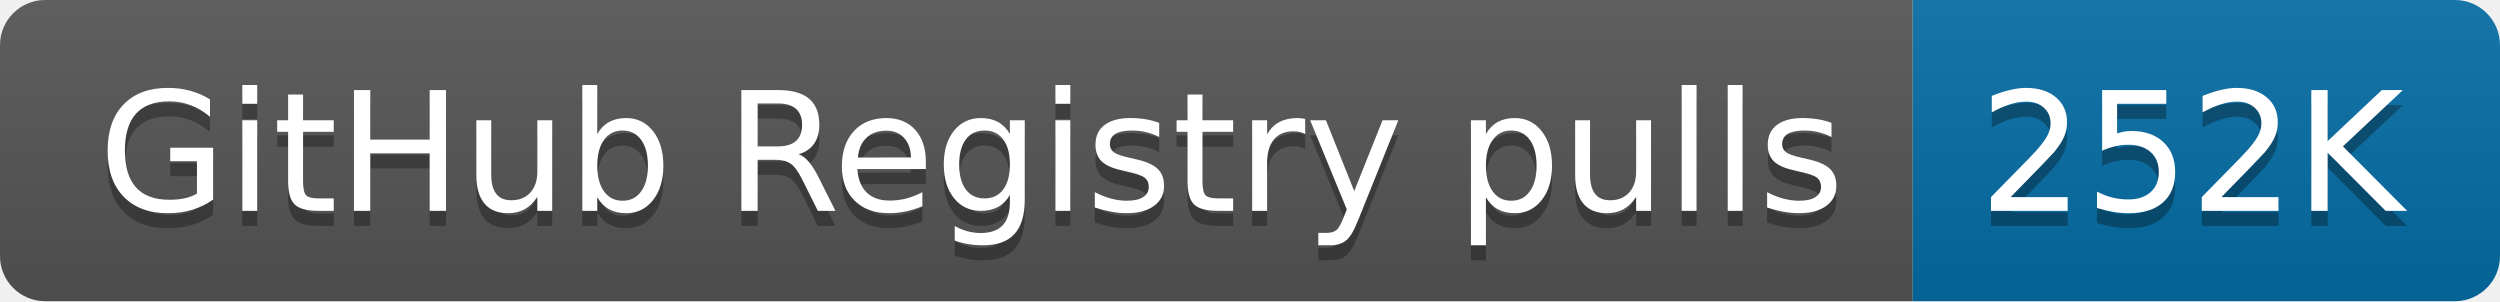
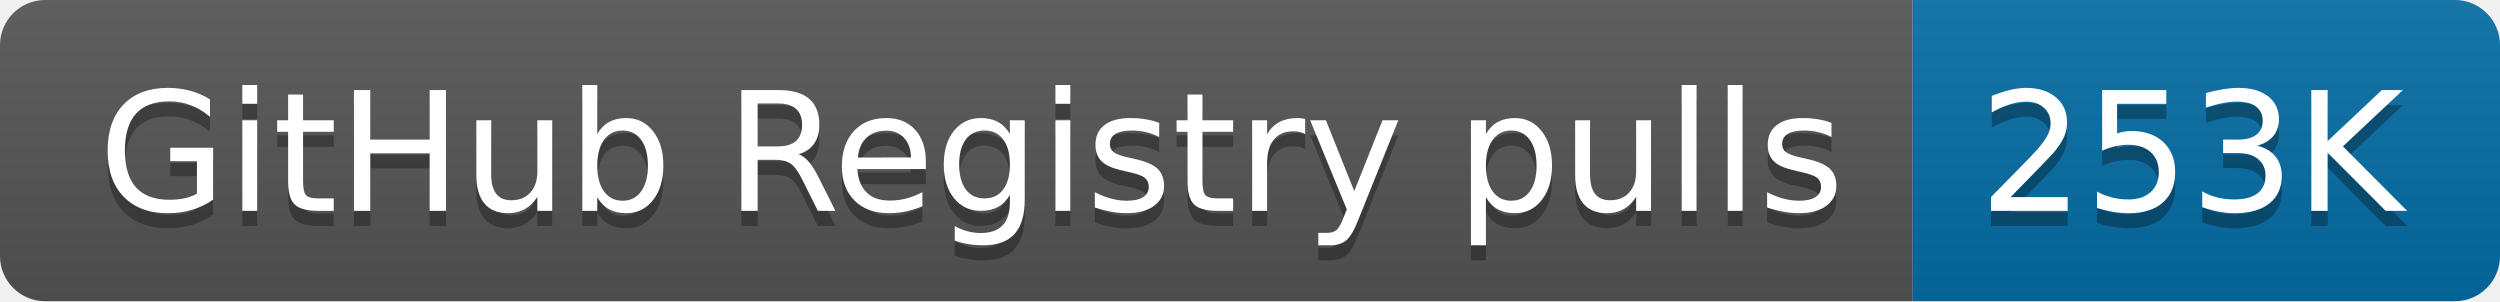
- <svg xmlns="http://www.w3.org/2000/svg" width="166" height="20" role="img" aria-label="GitHub Registry pulls: 252K">
+ <svg xmlns="http://www.w3.org/2000/svg" width="166" height="20" role="img" aria-label="GitHub Registry pulls: 253K">
  <linearGradient id="s" x2="0" y2="100%">
    <stop offset="0" stop-color="#bbb" stop-opacity=".1" />
    <stop offset="1" stop-opacity=".1" />
  </linearGradient>
  <clipPath id="r">
    <rect width="166" height="20" rx="3" fill="#fff" />
  </clipPath>
  <g clip-path="url(#r)">
    <rect width="127" height="20" fill="#555" />
    <rect x="127" width="39" height="20" fill="#066da5" />
    <rect width="166" height="20" fill="url(#s)" />
  </g>
  <g fill="#fff" text-anchor="middle" font-family="Verdana,Geneva,DejaVu Sans,sans-serif" text-rendering="geometricPrecision" font-size="110">
    <text aria-hidden="true" x="645" y="150" fill="#010101" fill-opacity=".3" transform="scale(.1)" textLength="1170">GitHub Registry pulls</text>
    <text x="645" y="140" transform="scale(.1)" fill="#fff" textLength="1170">GitHub Registry pulls</text>
-     <text aria-hidden="true" x="1455" y="150" fill="#010101" fill-opacity=".3" transform="scale(.1)" textLength="290">252K</text>
-     <text x="1455" y="140" transform="scale(.1)" fill="#fff" textLength="290">252K</text>
+     <text aria-hidden="true" x="1455" y="150" fill="#010101" fill-opacity=".3" transform="scale(.1)" textLength="290">253K</text>
+     <text x="1455" y="140" transform="scale(.1)" fill="#fff" textLength="290">253K</text>
  </g>
</svg>
